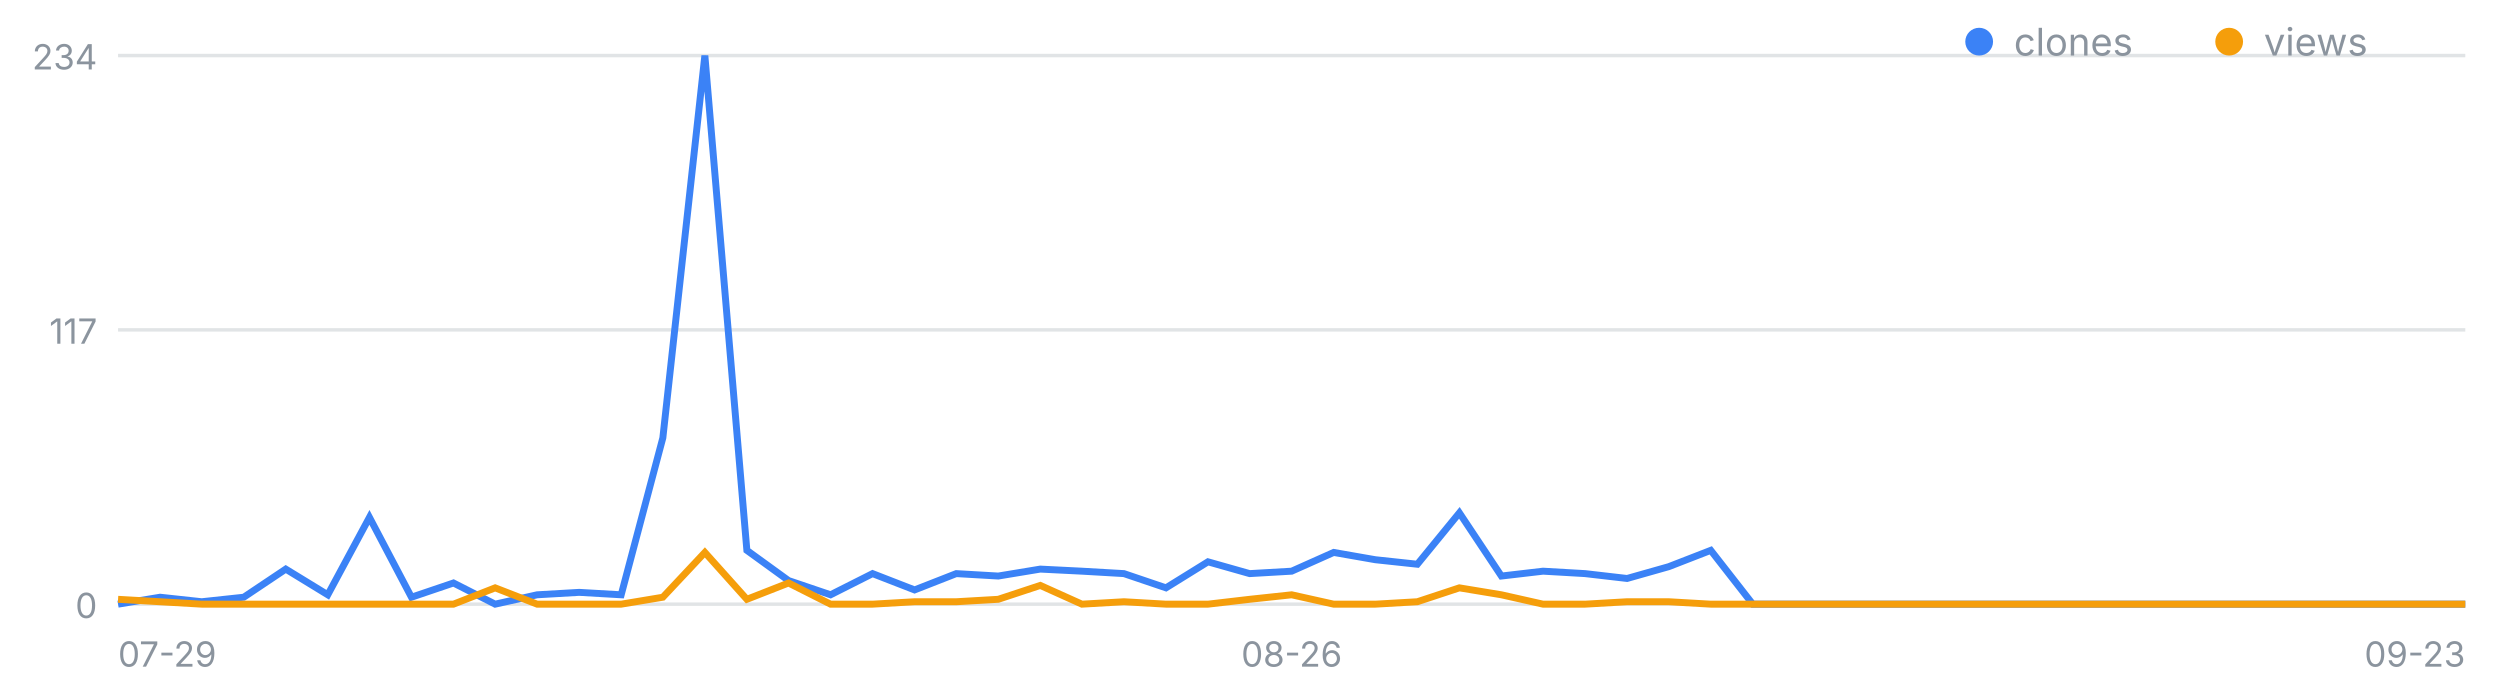
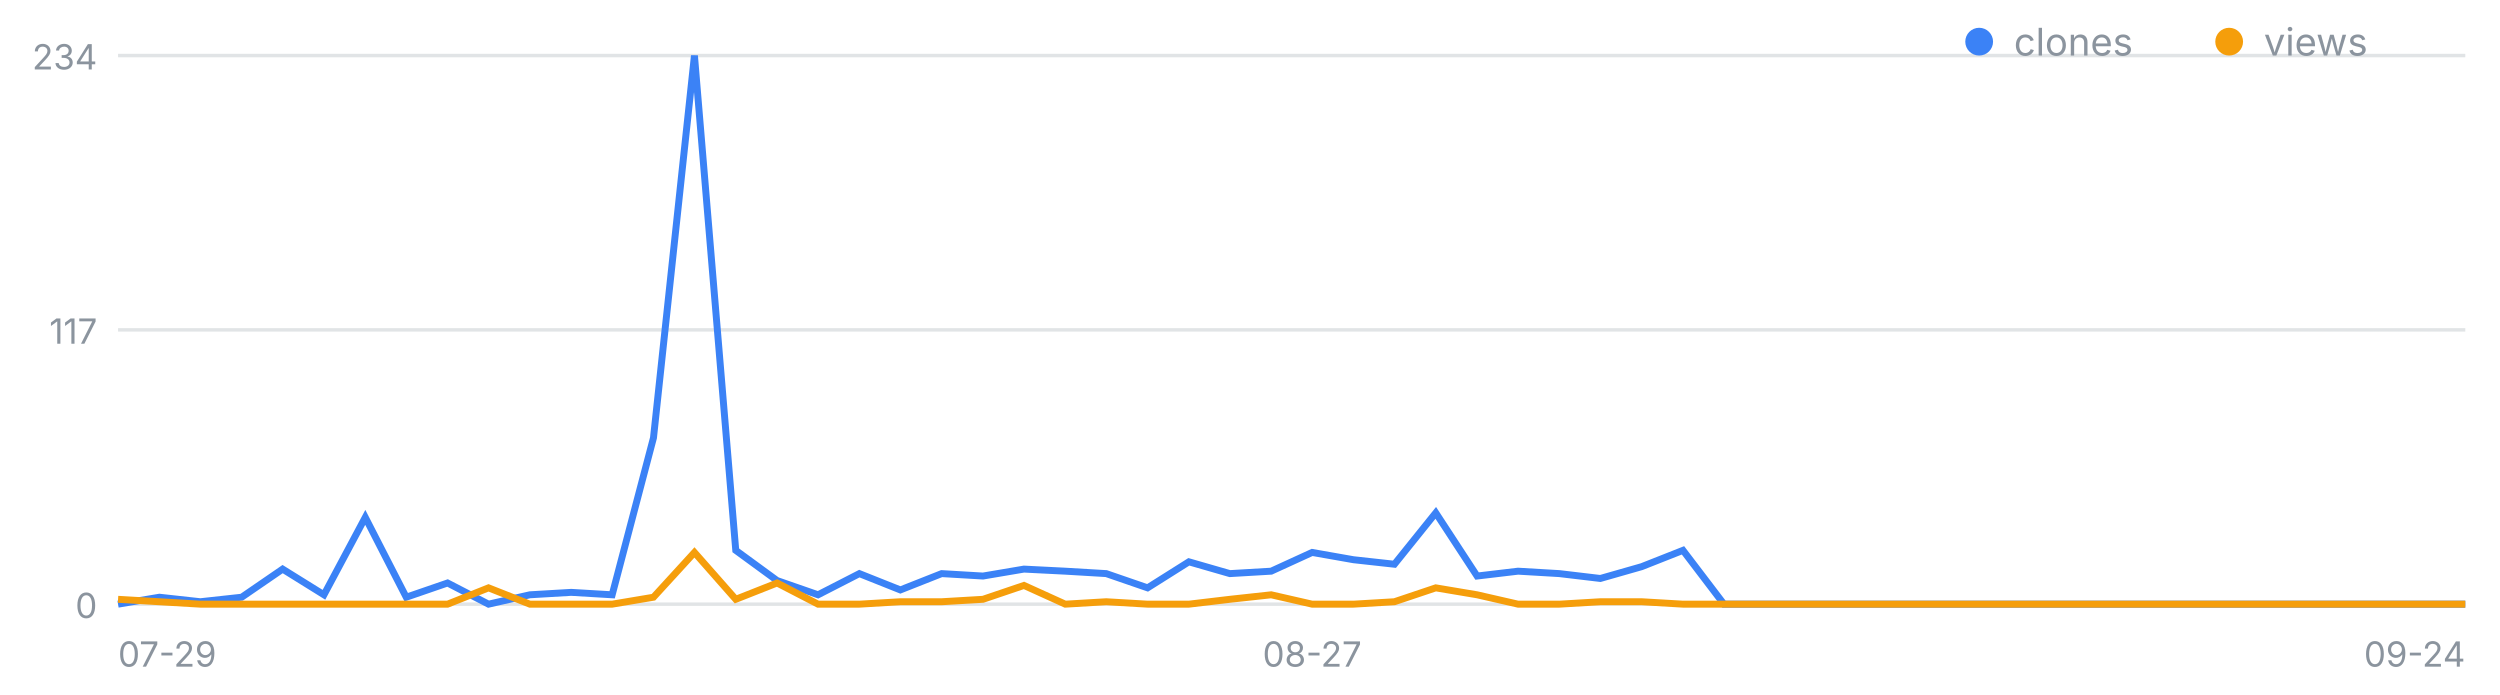
<svg xmlns="http://www.w3.org/2000/svg" width="720" height="200" viewBox="0 0 720 200" font-family="-apple-system,Segoe UI,sans-serif" role="img" aria-label="일별 클론·조회 추이">
  <line x1="34" y1="174.0" x2="710" y2="174.0" stroke="#8b949e" stroke-opacity=".25" />
  <text x="28" y="178.0" font-size="10" fill="#8b949e" text-anchor="end">0</text>
  <line x1="34" y1="95.0" x2="710" y2="95.0" stroke="#8b949e" stroke-opacity=".25" />
  <text x="28" y="99.0" font-size="10" fill="#8b949e" text-anchor="end">117</text>
  <line x1="34" y1="16.0" x2="710" y2="16.0" stroke="#8b949e" stroke-opacity=".25" />
  <text x="28" y="20.0" font-size="10" fill="#8b949e" text-anchor="end">234</text>
  <text x="34.0" y="192" font-size="10" fill="#8b949e" text-anchor="start">07-29</text>
-   <text x="372.0" y="192" font-size="10" fill="#8b949e" text-anchor="middle">08-26</text>
-   <text x="710.0" y="192" font-size="10" fill="#8b949e" text-anchor="end">09-23</text>
-   <polyline fill="none" stroke="#3b82f6" stroke-width="2" points="34.0,174.0 46.1,172.0 58.1,173.3 70.2,172.0 82.3,163.9 94.4,171.3 106.4,149.0 118.5,172.0 130.6,167.9 142.6,174.0 154.7,171.3 166.8,170.6 178.9,171.3 190.9,126.1 203.0,16.0 215.1,158.5 227.1,167.2 239.2,171.3 251.3,165.2 263.4,169.9 275.4,165.2 287.5,165.9 299.6,163.9 311.6,164.5 323.7,165.2 335.8,169.3 347.9,161.8 359.9,165.2 372.0,164.5 384.1,159.1 396.1,161.2 408.2,162.5 420.3,147.7 432.4,165.9 444.4,164.5 456.5,165.2 468.6,166.6 480.6,163.2 492.7,158.5 504.8,174.0 516.9,174.0 528.9,174.0 541.0,174.0 553.1,174.0 565.1,174.0 577.2,174.0 589.3,174.0 601.4,174.0 613.4,174.0 625.5,174.0 637.6,174.0 649.6,174.0 661.7,174.0 673.8,174.0 685.9,174.0 697.9,174.0 710.0,174.0" />
-   <polyline fill="none" stroke="#f59e0b" stroke-width="2" points="34.0,172.6 46.1,173.3 58.1,174.0 70.2,174.0 82.3,174.0 94.4,174.0 106.4,174.0 118.5,174.0 130.6,174.0 142.6,169.3 154.7,174.0 166.8,174.0 178.9,174.0 190.9,172.0 203.0,159.1 215.1,172.6 227.1,167.9 239.2,174.0 251.3,174.0 263.4,173.3 275.4,173.3 287.5,172.6 299.6,168.6 311.6,174.0 323.7,173.3 335.8,174.0 347.9,174.0 359.9,172.6 372.0,171.3 384.1,174.0 396.1,174.0 408.2,173.3 420.3,169.3 432.4,171.3 444.4,174.0 456.5,174.0 468.6,173.3 480.6,173.3 492.7,174.0 504.8,174.0 516.9,174.0 528.9,174.0 541.0,174.0 553.1,174.0 565.1,174.0 577.2,174.0 589.3,174.0 601.4,174.0 613.4,174.0 625.5,174.0 637.6,174.0 649.6,174.0 661.7,174.0 673.8,174.0 685.9,174.0 697.9,174.0 710.0,174.0" />
+   <text x="377.9" y="192" font-size="10" fill="#8b949e" text-anchor="middle">08-27</text>
+   <text x="710.0" y="192" font-size="10" fill="#8b949e" text-anchor="end">09-24</text>
+   <polyline fill="none" stroke="#3b82f6" stroke-width="2" points="34.0,174.0 45.9,172.0 57.7,173.3 69.6,172.0 81.4,163.9 93.3,171.3 105.2,149.0 117.0,172.0 128.9,167.9 140.7,174.0 152.6,171.3 164.5,170.6 176.3,171.3 188.2,126.1 200.0,16.0 211.9,158.5 223.8,167.2 235.6,171.3 247.5,165.2 259.3,169.9 271.2,165.2 283.1,165.9 294.9,163.9 306.8,164.5 318.6,165.2 330.5,169.3 342.4,161.8 354.2,165.2 366.1,164.5 377.9,159.1 389.8,161.2 401.6,162.5 413.5,147.7 425.4,165.9 437.2,164.5 449.1,165.2 460.9,166.6 472.8,163.2 484.7,158.5 496.5,174.0 508.4,174.0 520.2,174.0 532.1,174.0 544.0,174.0 555.8,174.0 567.7,174.0 579.5,174.0 591.4,174.0 603.3,174.0 615.1,174.0 627.0,174.0 638.8,174.0 650.7,174.0 662.6,174.0 674.4,174.0 686.3,174.0 698.1,174.0 710.0,174.0" />
+   <polyline fill="none" stroke="#f59e0b" stroke-width="2" points="34.0,172.6 45.9,173.3 57.7,174.0 69.6,174.0 81.4,174.0 93.3,174.0 105.2,174.0 117.0,174.0 128.9,174.0 140.7,169.3 152.6,174.0 164.5,174.0 176.3,174.0 188.2,172.0 200.0,159.1 211.9,172.6 223.8,167.9 235.6,174.0 247.5,174.0 259.3,173.3 271.2,173.3 283.1,172.6 294.9,168.6 306.8,174.0 318.6,173.3 330.5,174.0 342.4,174.0 354.2,172.6 366.1,171.3 377.9,174.0 389.8,174.0 401.6,173.3 413.5,169.3 425.4,171.3 437.2,174.0 449.1,174.0 460.9,173.3 472.8,173.3 484.7,174.0 496.5,174.0 508.4,174.0 520.2,174.0 532.1,174.0 544.0,174.0 555.8,174.0 567.7,174.0 579.5,174.0 591.4,174.0 603.3,174.0 615.1,174.0 627.0,174.0 638.8,174.0 650.7,174.0 662.6,174.0 674.4,174.0 686.3,174.0 698.1,174.0 710.0,174.0" />
  <circle cx="570" cy="12" r="4" fill="#3b82f6" />
  <text x="580" y="16" font-size="11" fill="#8b949e">clones</text>
  <circle cx="642" cy="12" r="4" fill="#f59e0b" />
  <text x="652" y="16" font-size="11" fill="#8b949e">views</text>
</svg>
